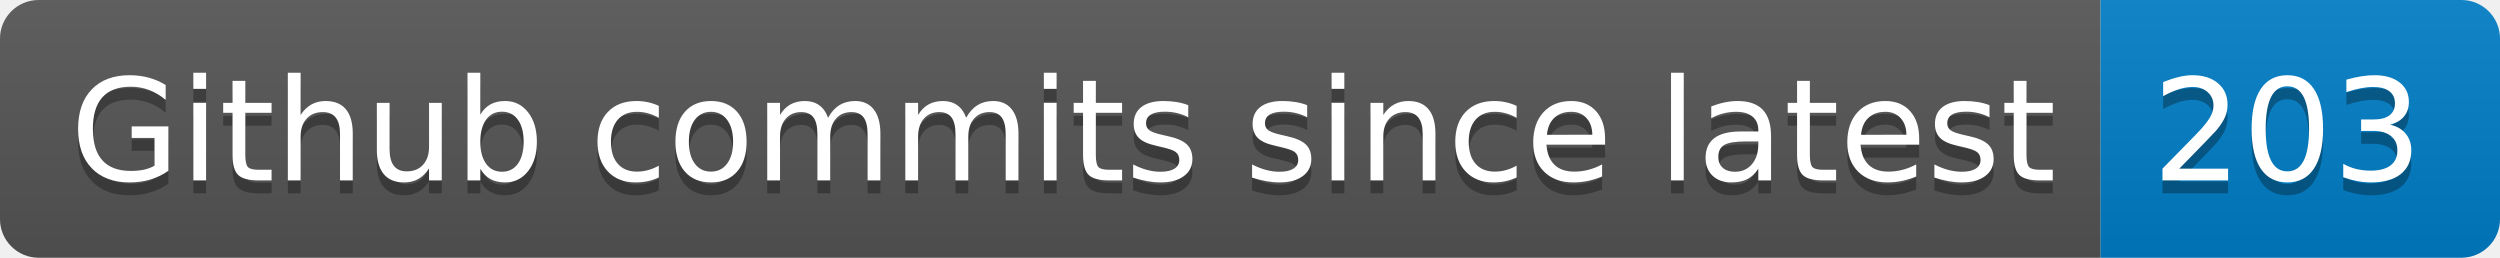
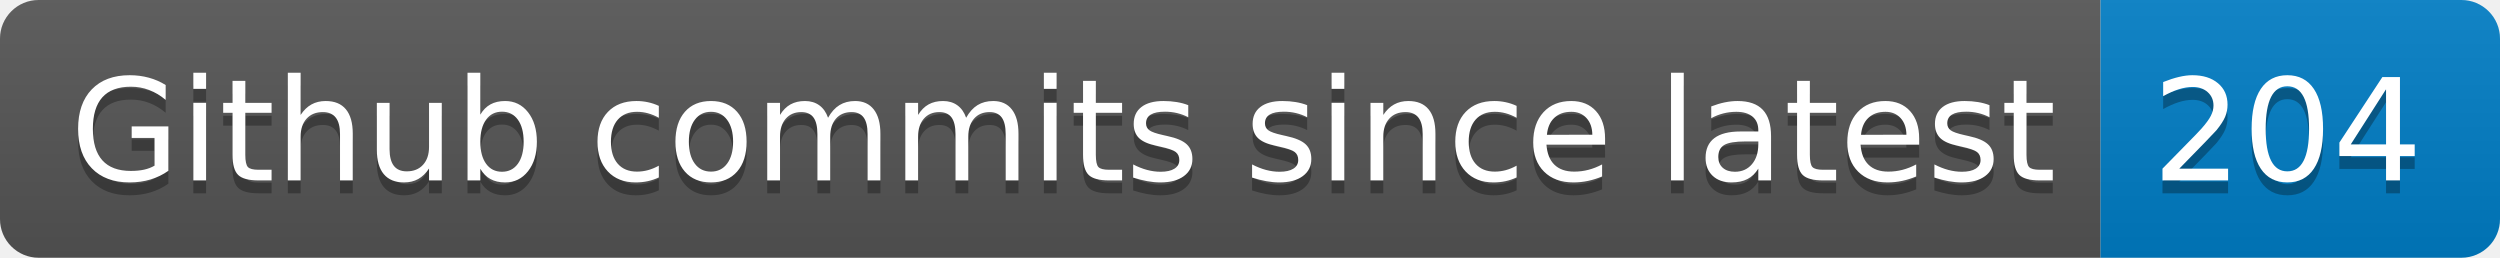
- <svg xmlns="http://www.w3.org/2000/svg" width="194" height="20" role="img" aria-label="Github commits since latest: 203">
+ <svg xmlns="http://www.w3.org/2000/svg" width="194" height="20" role="img" aria-label="Github commits since latest: 204">
  <linearGradient id="s" x2="0" y2="100%">
    <stop offset="0" stop-color="#bbb" stop-opacity=".1" />
    <stop offset="1" stop-opacity=".1" />
  </linearGradient>
  <clipPath id="r">
    <rect width="194" height="20" rx="3" fill="#fff" />
  </clipPath>
  <g clip-path="url(#r)">
    <rect width="163" height="20" fill="#555" />
    <rect x="163" width="31" height="20" fill="#007ec6" />
    <rect width="194" height="20" fill="url(#s)" />
  </g>
  <g fill="#fff" text-anchor="middle" font-family="Verdana,Geneva,DejaVu Sans,sans-serif" text-rendering="geometricPrecision" font-size="110">
    <text aria-hidden="true" x="825" y="150" fill="#010101" fill-opacity=".3" transform="scale(.1)" textLength="1530">Github commits since latest</text>
    <text x="825" y="140" transform="scale(.1)" fill="#fff" textLength="1530">Github commits since latest</text>
-     <text aria-hidden="true" x="1775" y="150" fill="#010101" fill-opacity=".3" transform="scale(.1)" textLength="210">203</text>
-     <text x="1775" y="140" transform="scale(.1)" fill="#fff" textLength="210">203</text>
+     <text aria-hidden="true" x="1775" y="150" fill="#010101" fill-opacity=".3" transform="scale(.1)" textLength="210">204</text>
+     <text x="1775" y="140" transform="scale(.1)" fill="#fff" textLength="210">204</text>
  </g>
</svg>
